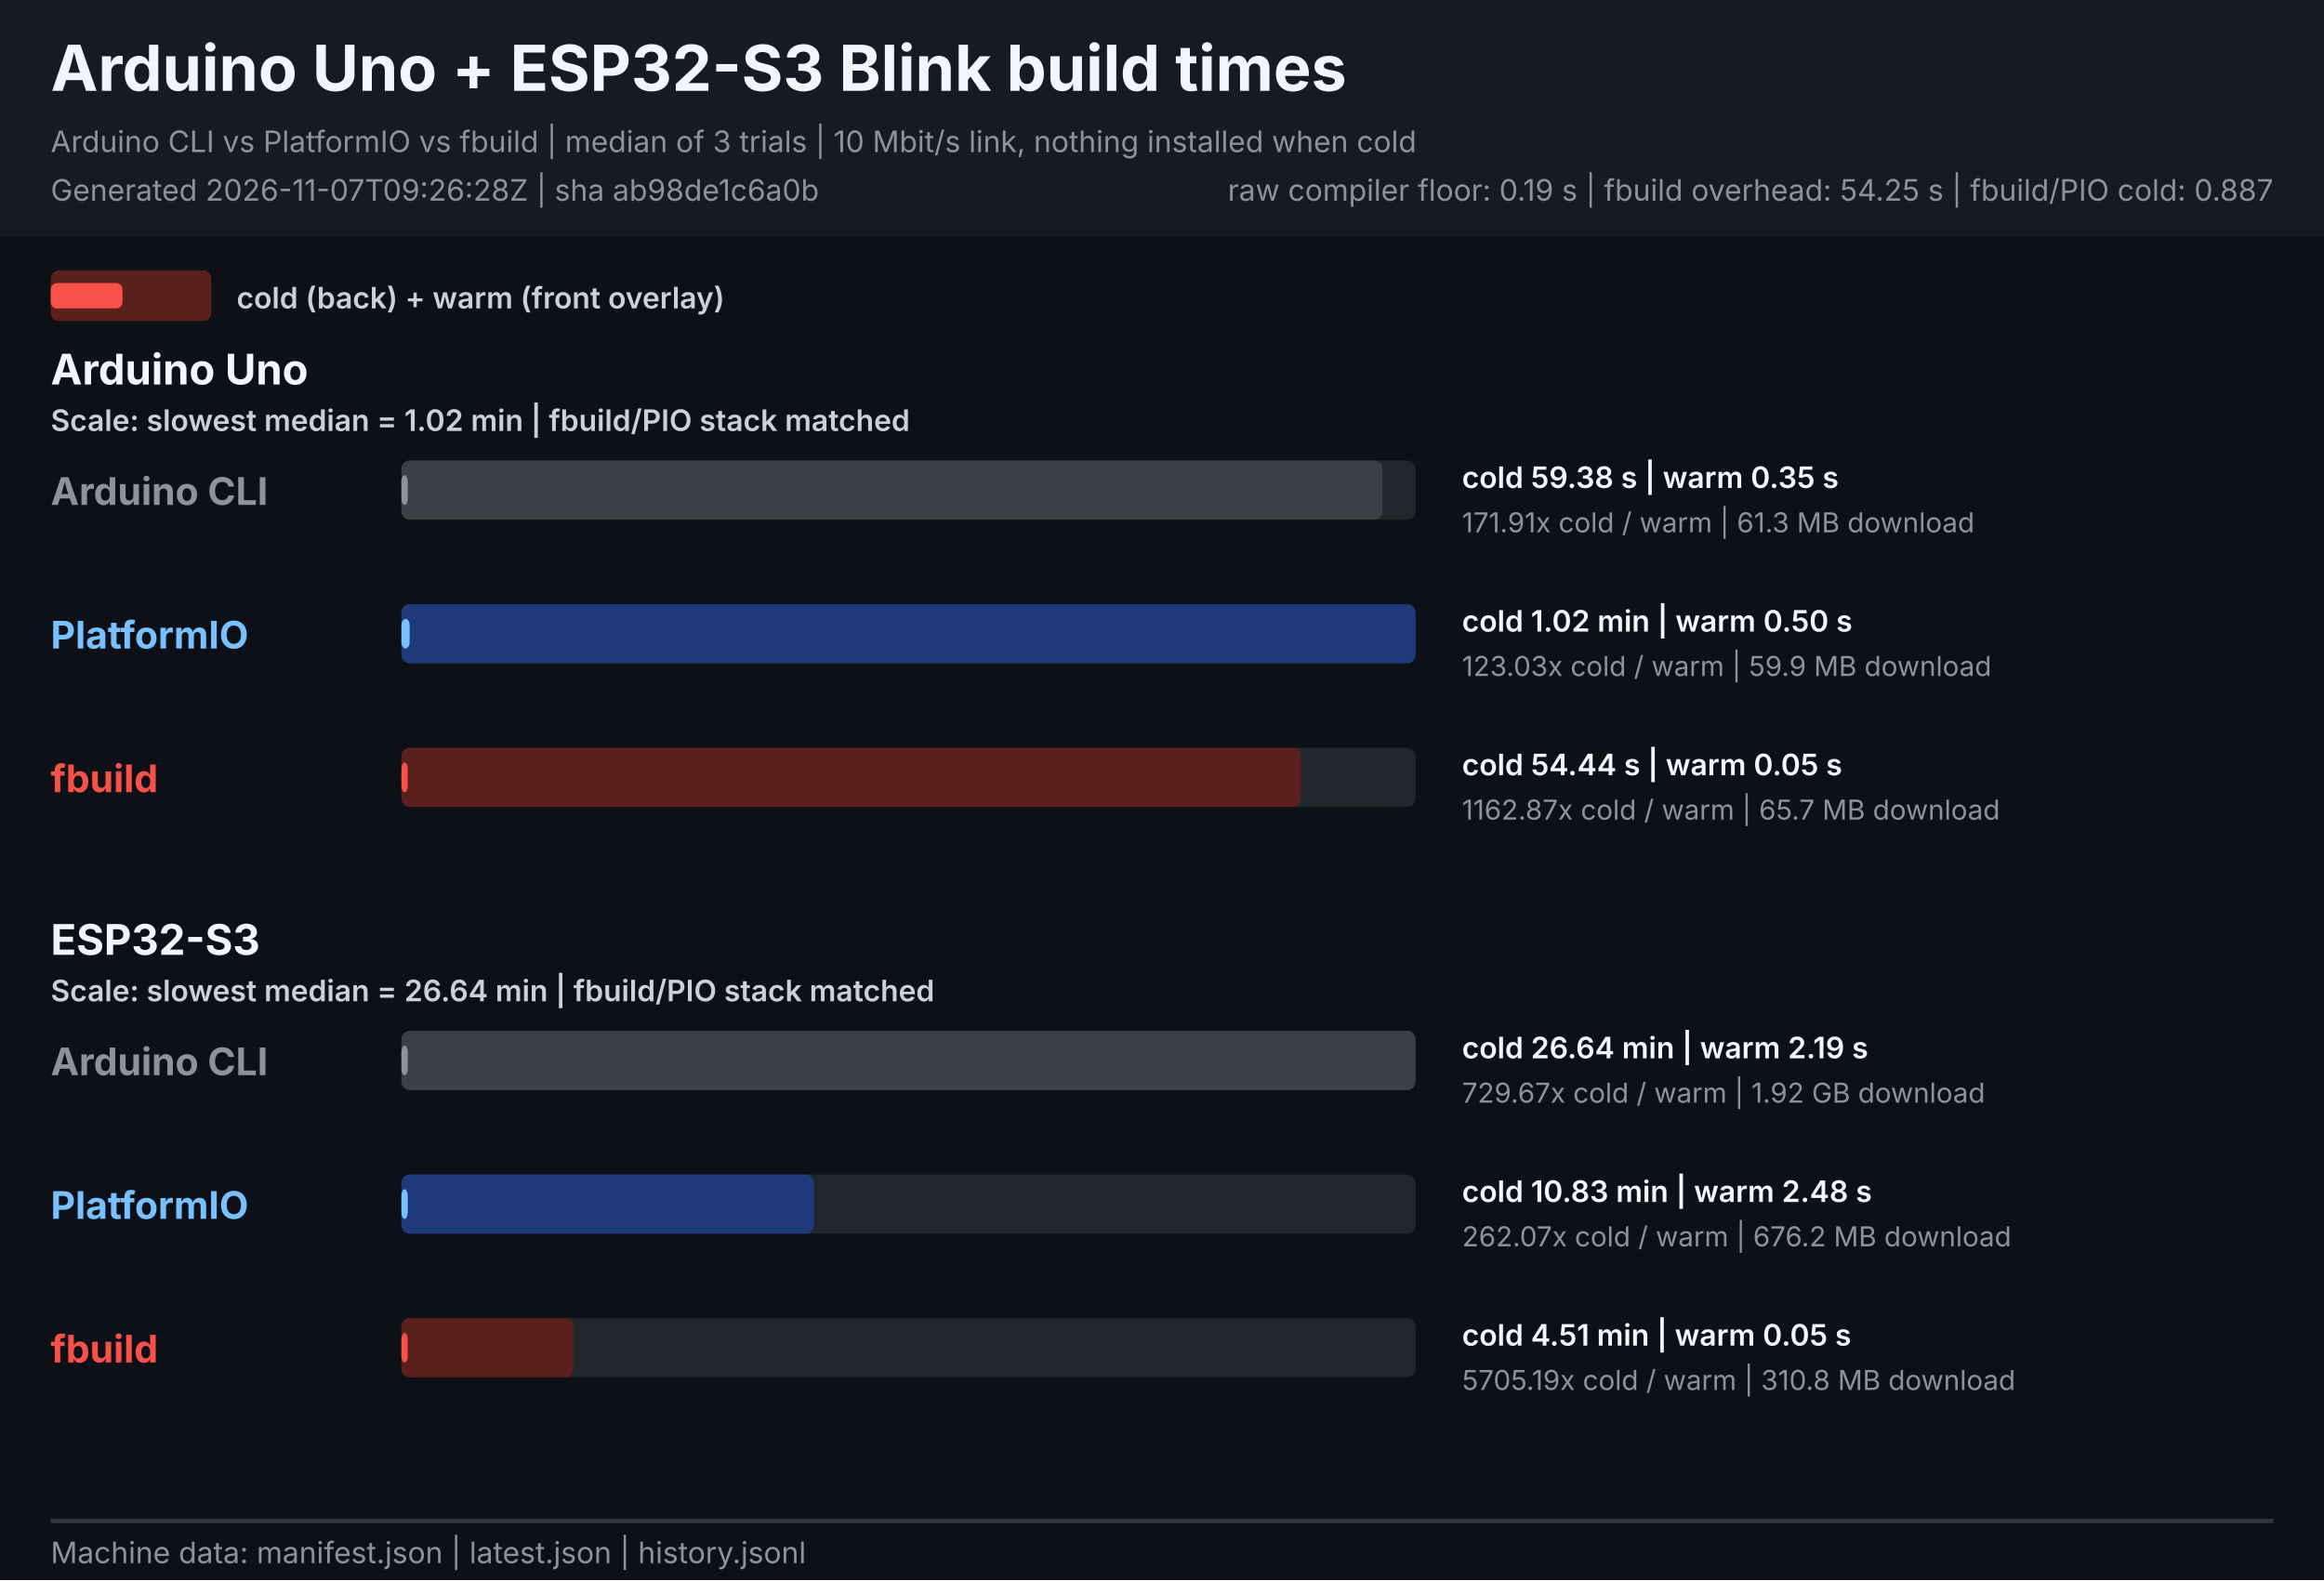
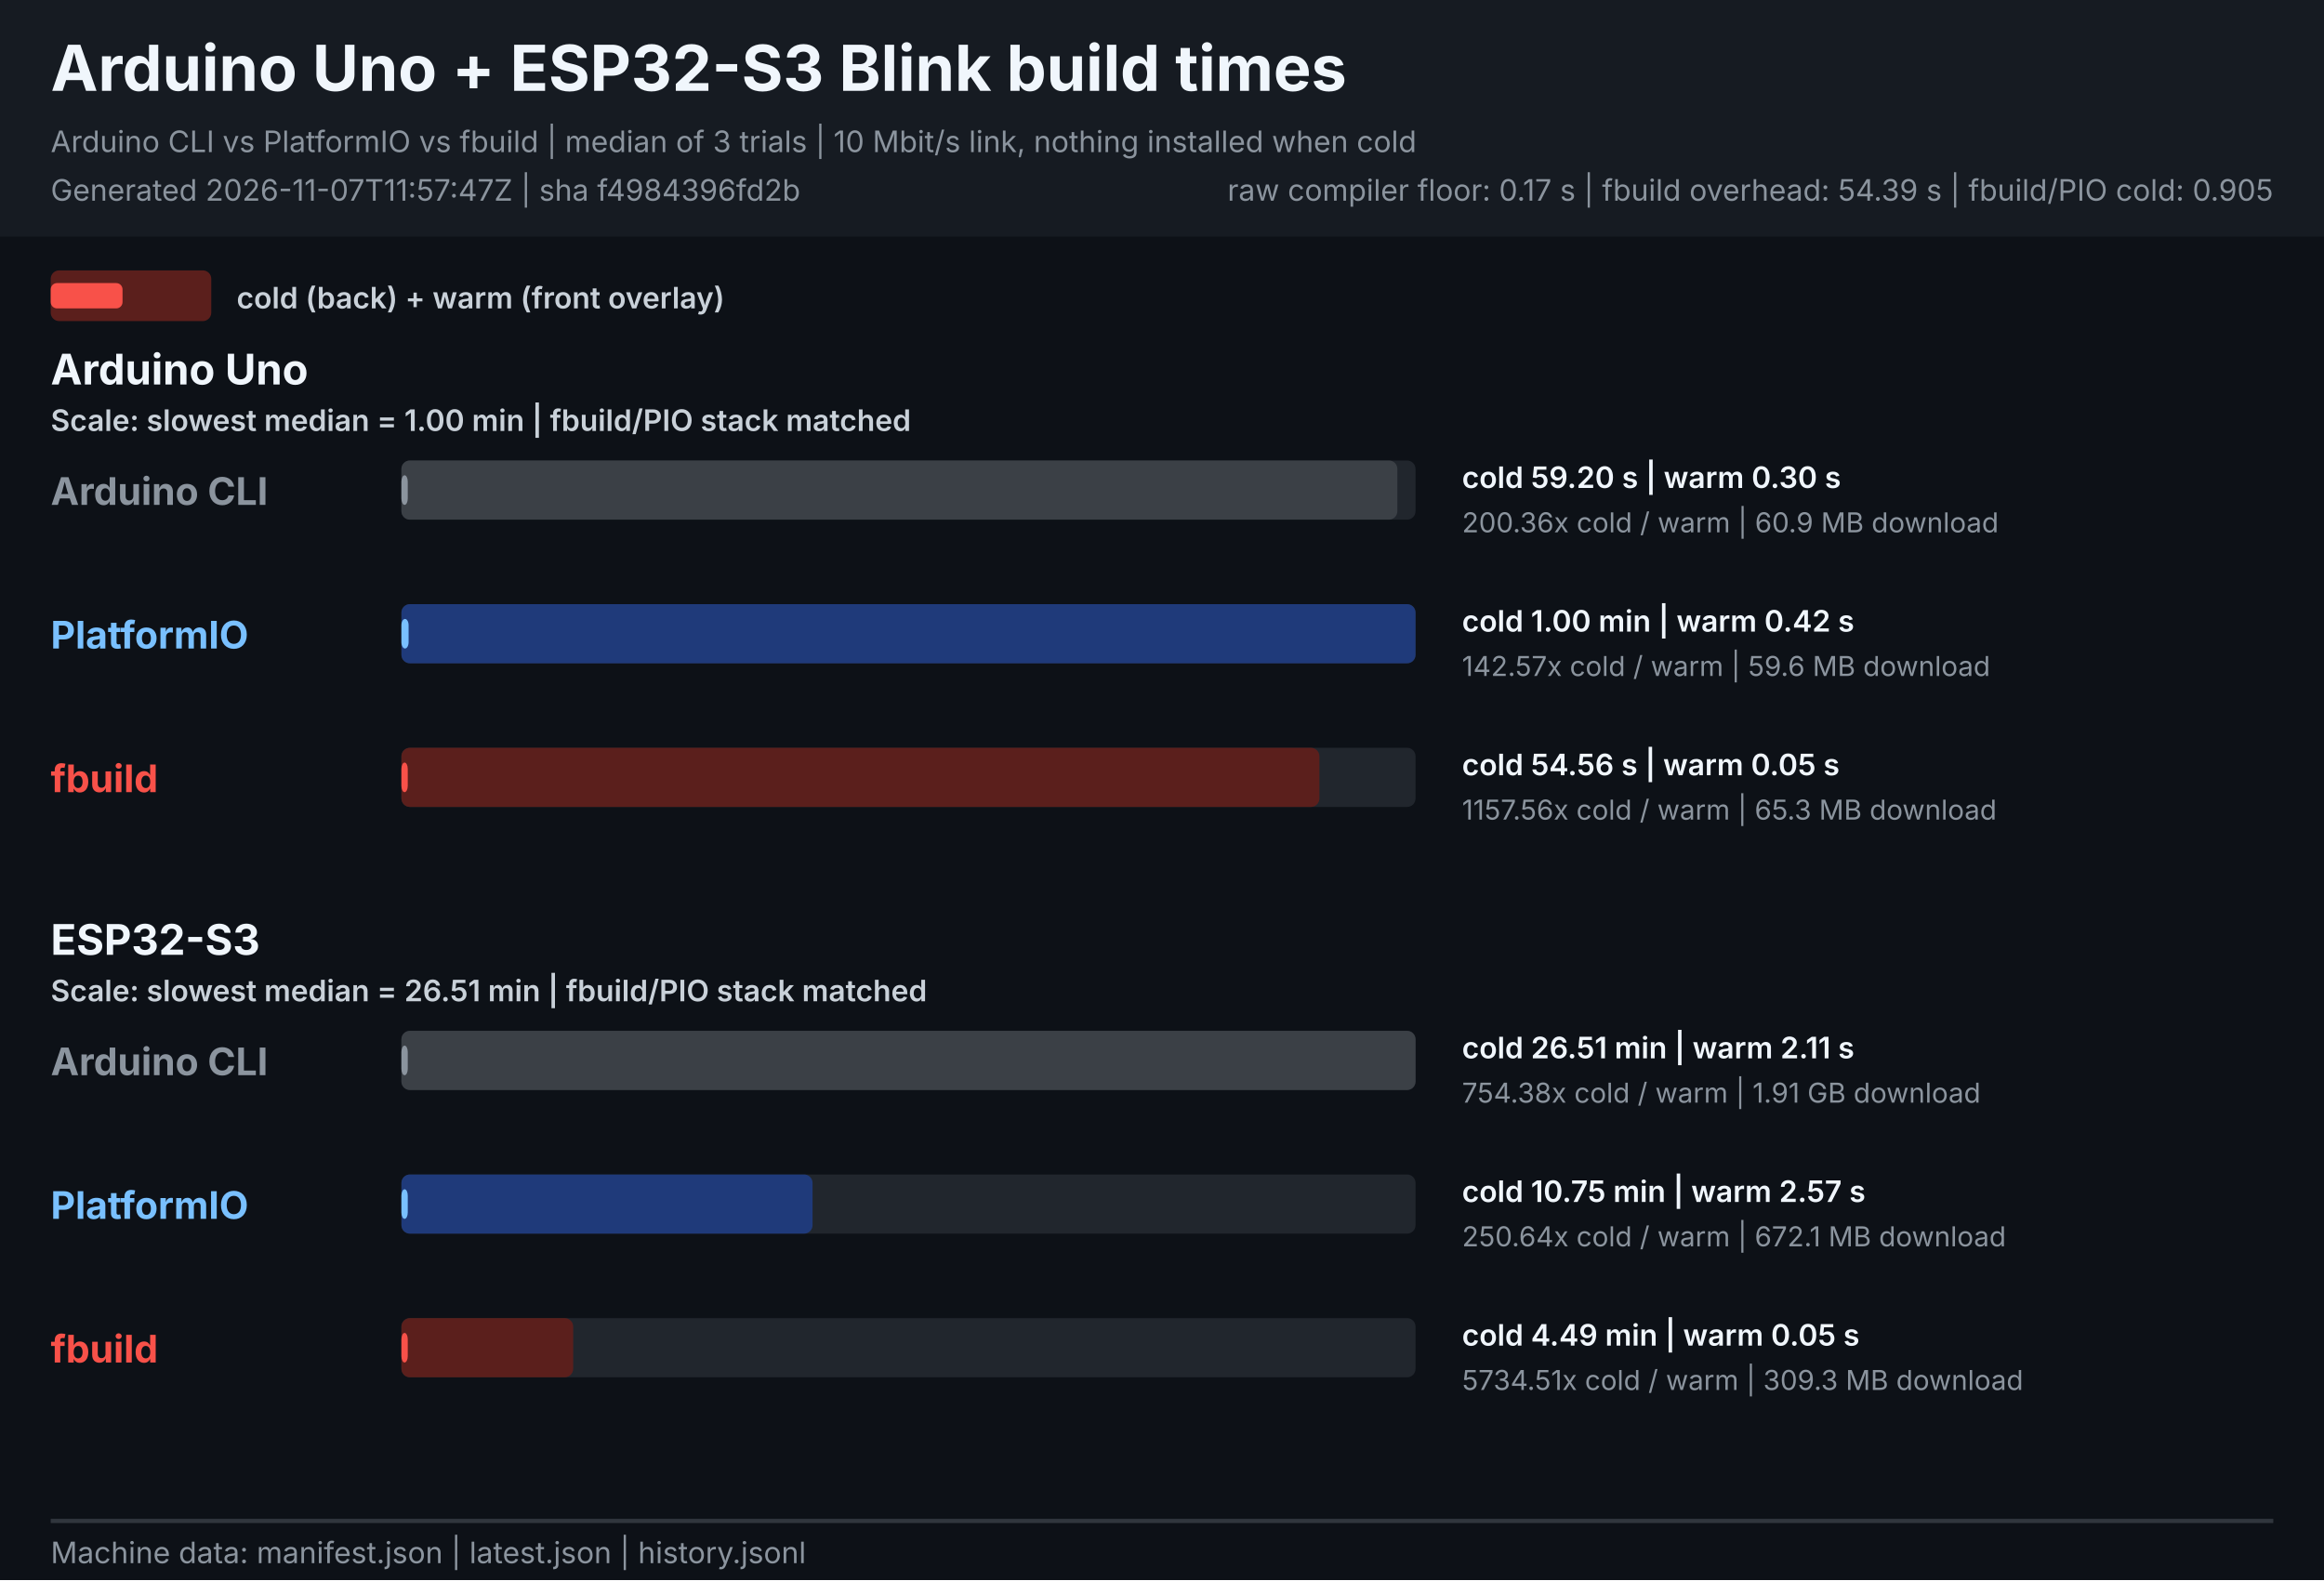
<svg xmlns="http://www.w3.org/2000/svg" width="1100" height="748" viewBox="0 0 1100 748" role="img" aria-labelledby="title description">
  <style>
    text { font-family: -apple-system, BlinkMacSystemFont, "Segoe UI", sans-serif; }
    .heading { font-size: 30px; font-weight: 700; fill: #f0f6fc; }
    .meta { font-size: 14px; fill: #8b949e; }
    .legend { font-size: 14px; font-weight: 600; fill: #c9d1d9; }
    .board { font-size: 20px; font-weight: 700; fill: #f0f6fc; }
    .tool { font-size: 18px; font-weight: 700; }
    .value { font-size: 14px; font-weight: 600; fill: #f0f6fc; }
    .speed { font-size: 13px; fill: #8b949e; }
  </style>
  <rect width="1100" height="748" fill="#0d1117" />
  <rect width="1100" height="112" fill="#161b22" />
  <text x="24" y="43" class="heading">Arduino Uno + ESP32-S3 Blink build times</text>
  <text x="24" y="72" class="meta">Arduino CLI vs PlatformIO vs fbuild | median of 3 trials | 10 Mbit/s link, nothing installed when cold</text>
-   <text x="24" y="95" class="meta">Generated 2026-11-07T09:26:28Z | sha ab98de1c6a0b</text>
-   <text x="1076" y="95" text-anchor="end" class="meta">raw compiler floor: 0.19 s | fbuild overhead: 54.25 s | fbuild/PIO cold: 0.887</text>
+   <text x="24" y="95" class="meta">Generated 2026-11-07T11:57:47Z | sha f4984396fd2b</text>
+   <text x="1076" y="95" text-anchor="end" class="meta">raw compiler floor: 0.17 s | fbuild overhead: 54.39 s | fbuild/PIO cold: 0.905</text>
  <rect x="24" y="128" width="76" height="24" rx="4" fill="#5b1f1c" />
  <rect x="24" y="134" width="34" height="12" rx="3" fill="#f85149" />
  <text x="112" y="146" class="legend">cold (back) + warm (front overlay)</text>
  <g role="group" aria-labelledby="uno-title">
    <text id="uno-title" x="24" y="182" class="board">Arduino Uno</text>
-     <text x="24" y="204" class="legend">Scale: slowest median = 1.02 min | fbuild/PIO stack matched</text>
+     <text x="24" y="204" class="legend">Scale: slowest median = 1.00 min | fbuild/PIO stack matched</text>
    <g>
      <text x="24" y="239.0" class="tool" fill="#8b949e">Arduino CLI</text>
      <rect x="190.0" y="218.0" width="480.0" height="28" rx="4" fill="#21262d" />
-       <rect x="190.0" y="218.0" width="464.4" height="28" rx="4" fill="#3b4046">
+       <rect x="190.0" y="218.0" width="471.4" height="28" rx="4" fill="#3b4046">
      </rect>
      <rect x="190.0" y="225.0" width="3.0" height="14" rx="3" fill="#8b949e">
      </rect>
-       <text x="692" y="231.0" class="value">cold 59.38 s  |  warm 0.35 s</text>
-       <text x="692" y="252.0" class="speed">171.91x cold / warm  |  61.3 MB download</text>
+       <text x="692" y="231.0" class="value">cold 59.20 s  |  warm 0.30 s</text>
+       <text x="692" y="252.0" class="speed">200.36x cold / warm  |  60.9 MB download</text>
    </g>
    <g>
      <text x="24" y="307.0" class="tool" fill="#79c0ff">PlatformIO</text>
      <rect x="190.0" y="286.0" width="480.0" height="28" rx="4" fill="#21262d" />
      <rect x="190.0" y="286.0" width="480.0" height="28" rx="4" fill="#1f3a7a">
      </rect>
-       <rect x="190.0" y="293.0" width="3.9" height="14" rx="3" fill="#79c0ff">
+       <rect x="190.0" y="293.0" width="3.4" height="14" rx="3" fill="#79c0ff">
      </rect>
-       <text x="692" y="299.0" class="value">cold 1.02 min  |  warm 0.50 s</text>
-       <text x="692" y="320.0" class="speed">123.03x cold / warm  |  59.9 MB download</text>
+       <text x="692" y="299.0" class="value">cold 1.00 min  |  warm 0.42 s</text>
+       <text x="692" y="320.0" class="speed">142.57x cold / warm  |  59.6 MB download</text>
    </g>
    <g>
      <text x="24" y="375.0" class="tool" fill="#f85149">fbuild</text>
      <rect x="190.0" y="354.0" width="480.0" height="28" rx="4" fill="#21262d" />
-       <rect x="190.0" y="354.0" width="425.7" height="28" rx="4" fill="#5b1f1c">
+       <rect x="190.0" y="354.0" width="434.5" height="28" rx="4" fill="#5b1f1c">
      </rect>
      <rect x="190.0" y="361.0" width="3.0" height="14" rx="3" fill="#f85149">
      </rect>
-       <text x="692" y="367.0" class="value">cold 54.44 s  |  warm 0.05 s</text>
-       <text x="692" y="388.0" class="speed">1162.87x cold / warm  |  65.7 MB download</text>
+       <text x="692" y="367.0" class="value">cold 54.56 s  |  warm 0.05 s</text>
+       <text x="692" y="388.0" class="speed">1157.56x cold / warm  |  65.3 MB download</text>
    </g>
  </g>
  <g role="group" aria-labelledby="esp32s3-title">
    <text id="esp32s3-title" x="24" y="452" class="board">ESP32-S3</text>
-     <text x="24" y="474" class="legend">Scale: slowest median = 26.64 min | fbuild/PIO stack matched</text>
+     <text x="24" y="474" class="legend">Scale: slowest median = 26.51 min | fbuild/PIO stack matched</text>
    <g>
      <text x="24" y="509.0" class="tool" fill="#8b949e">Arduino CLI</text>
      <rect x="190.0" y="488.0" width="480.0" height="28" rx="4" fill="#21262d" />
      <rect x="190.0" y="488.0" width="480.0" height="28" rx="4" fill="#3b4046">
      </rect>
      <rect x="190.0" y="495.0" width="3.0" height="14" rx="3" fill="#8b949e">
      </rect>
-       <text x="692" y="501.0" class="value">cold 26.64 min  |  warm 2.19 s</text>
-       <text x="692" y="522.0" class="speed">729.67x cold / warm  |  1.92 GB download</text>
+       <text x="692" y="501.0" class="value">cold 26.51 min  |  warm 2.11 s</text>
+       <text x="692" y="522.0" class="speed">754.38x cold / warm  |  1.91 GB download</text>
    </g>
    <g>
      <text x="24" y="577.0" class="tool" fill="#79c0ff">PlatformIO</text>
      <rect x="190.0" y="556.0" width="480.0" height="28" rx="4" fill="#21262d" />
-       <rect x="190.0" y="556.0" width="195.2" height="28" rx="4" fill="#1f3a7a">
+       <rect x="190.0" y="556.0" width="194.6" height="28" rx="4" fill="#1f3a7a">
      </rect>
      <rect x="190.0" y="563.0" width="3.0" height="14" rx="3" fill="#79c0ff">
      </rect>
-       <text x="692" y="569.0" class="value">cold 10.83 min  |  warm 2.48 s</text>
-       <text x="692" y="590.0" class="speed">262.07x cold / warm  |  676.2 MB download</text>
+       <text x="692" y="569.0" class="value">cold 10.75 min  |  warm 2.57 s</text>
+       <text x="692" y="590.0" class="speed">250.64x cold / warm  |  672.1 MB download</text>
    </g>
    <g>
      <text x="24" y="645.0" class="tool" fill="#f85149">fbuild</text>
      <rect x="190.0" y="624.0" width="480.0" height="28" rx="4" fill="#21262d" />
      <rect x="190.0" y="624.0" width="81.3" height="28" rx="4" fill="#5b1f1c">
      </rect>
      <rect x="190.0" y="631.0" width="3.0" height="14" rx="3" fill="#f85149">
      </rect>
-       <text x="692" y="637.0" class="value">cold 4.51 min  |  warm 0.05 s</text>
-       <text x="692" y="658.0" class="speed">5705.19x cold / warm  |  310.8 MB download</text>
+       <text x="692" y="637.0" class="value">cold 4.49 min  |  warm 0.05 s</text>
+       <text x="692" y="658.0" class="speed">5734.51x cold / warm  |  309.3 MB download</text>
    </g>
  </g>
  <line x1="24" y1="720" x2="1076" y2="720" stroke="#30363d" stroke-width="2" />
  <text x="24" y="740" class="meta">Machine data: manifest.json | latest.json | history.jsonl</text>
</svg>
